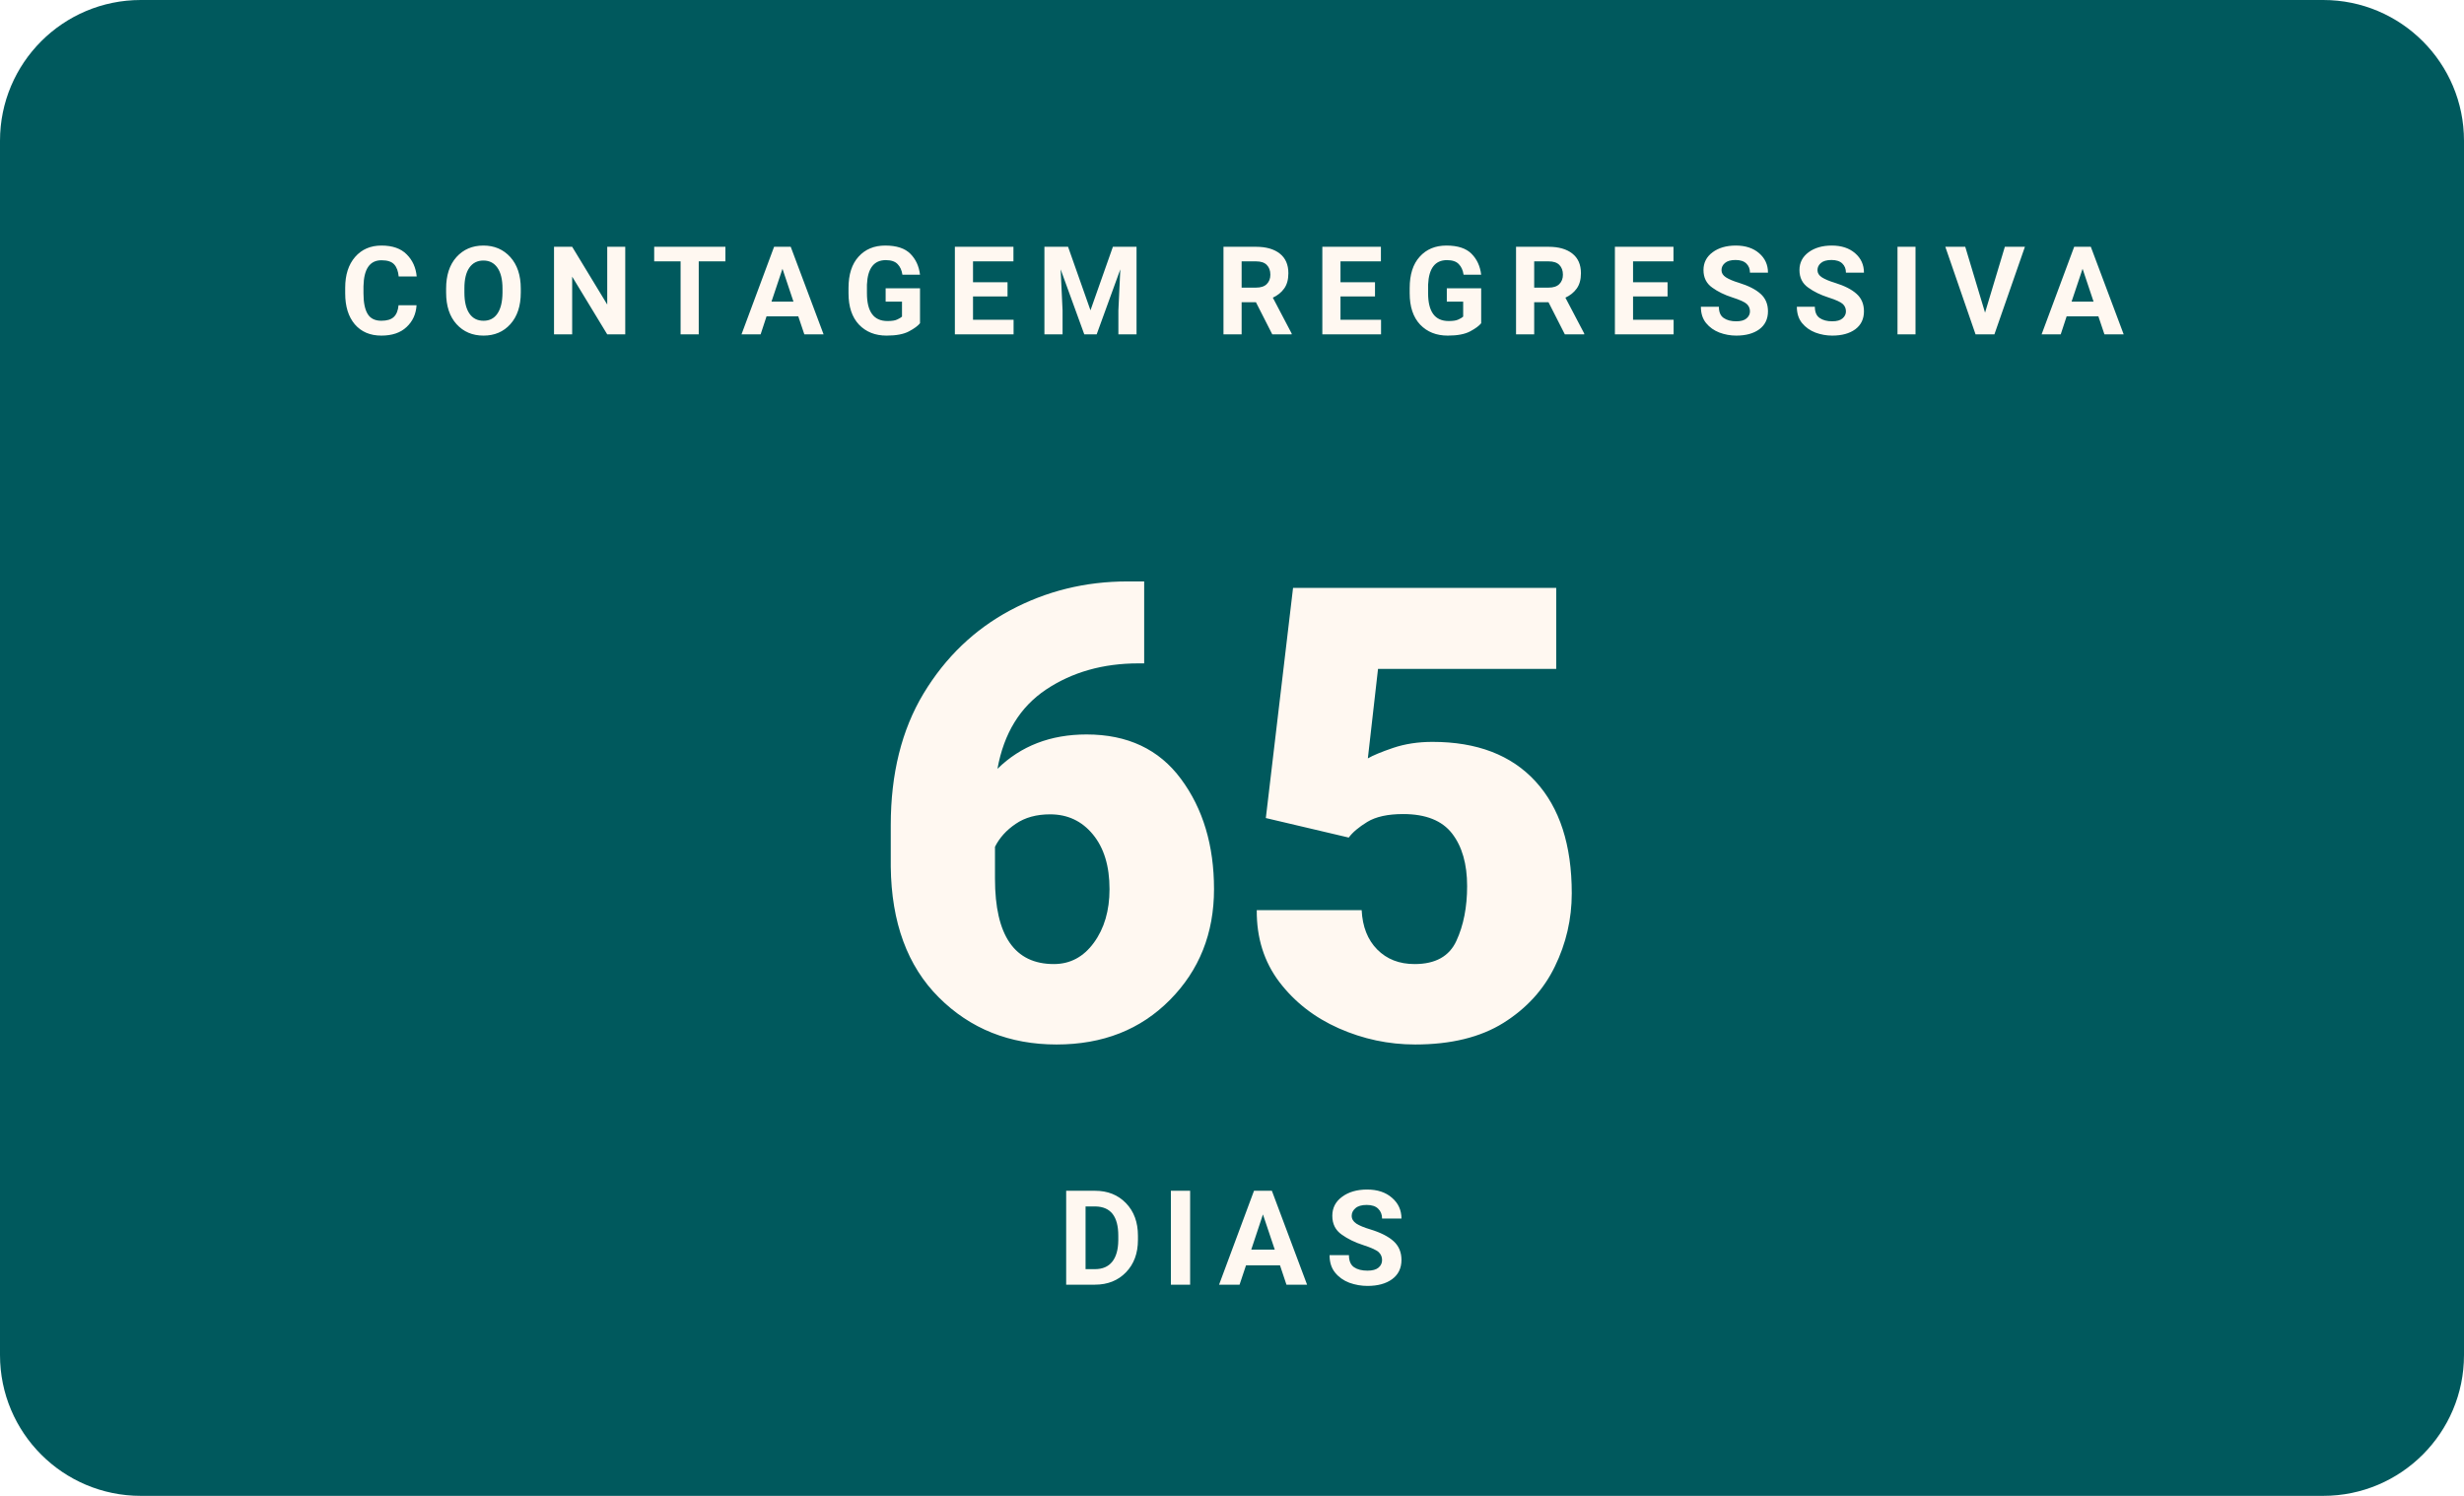
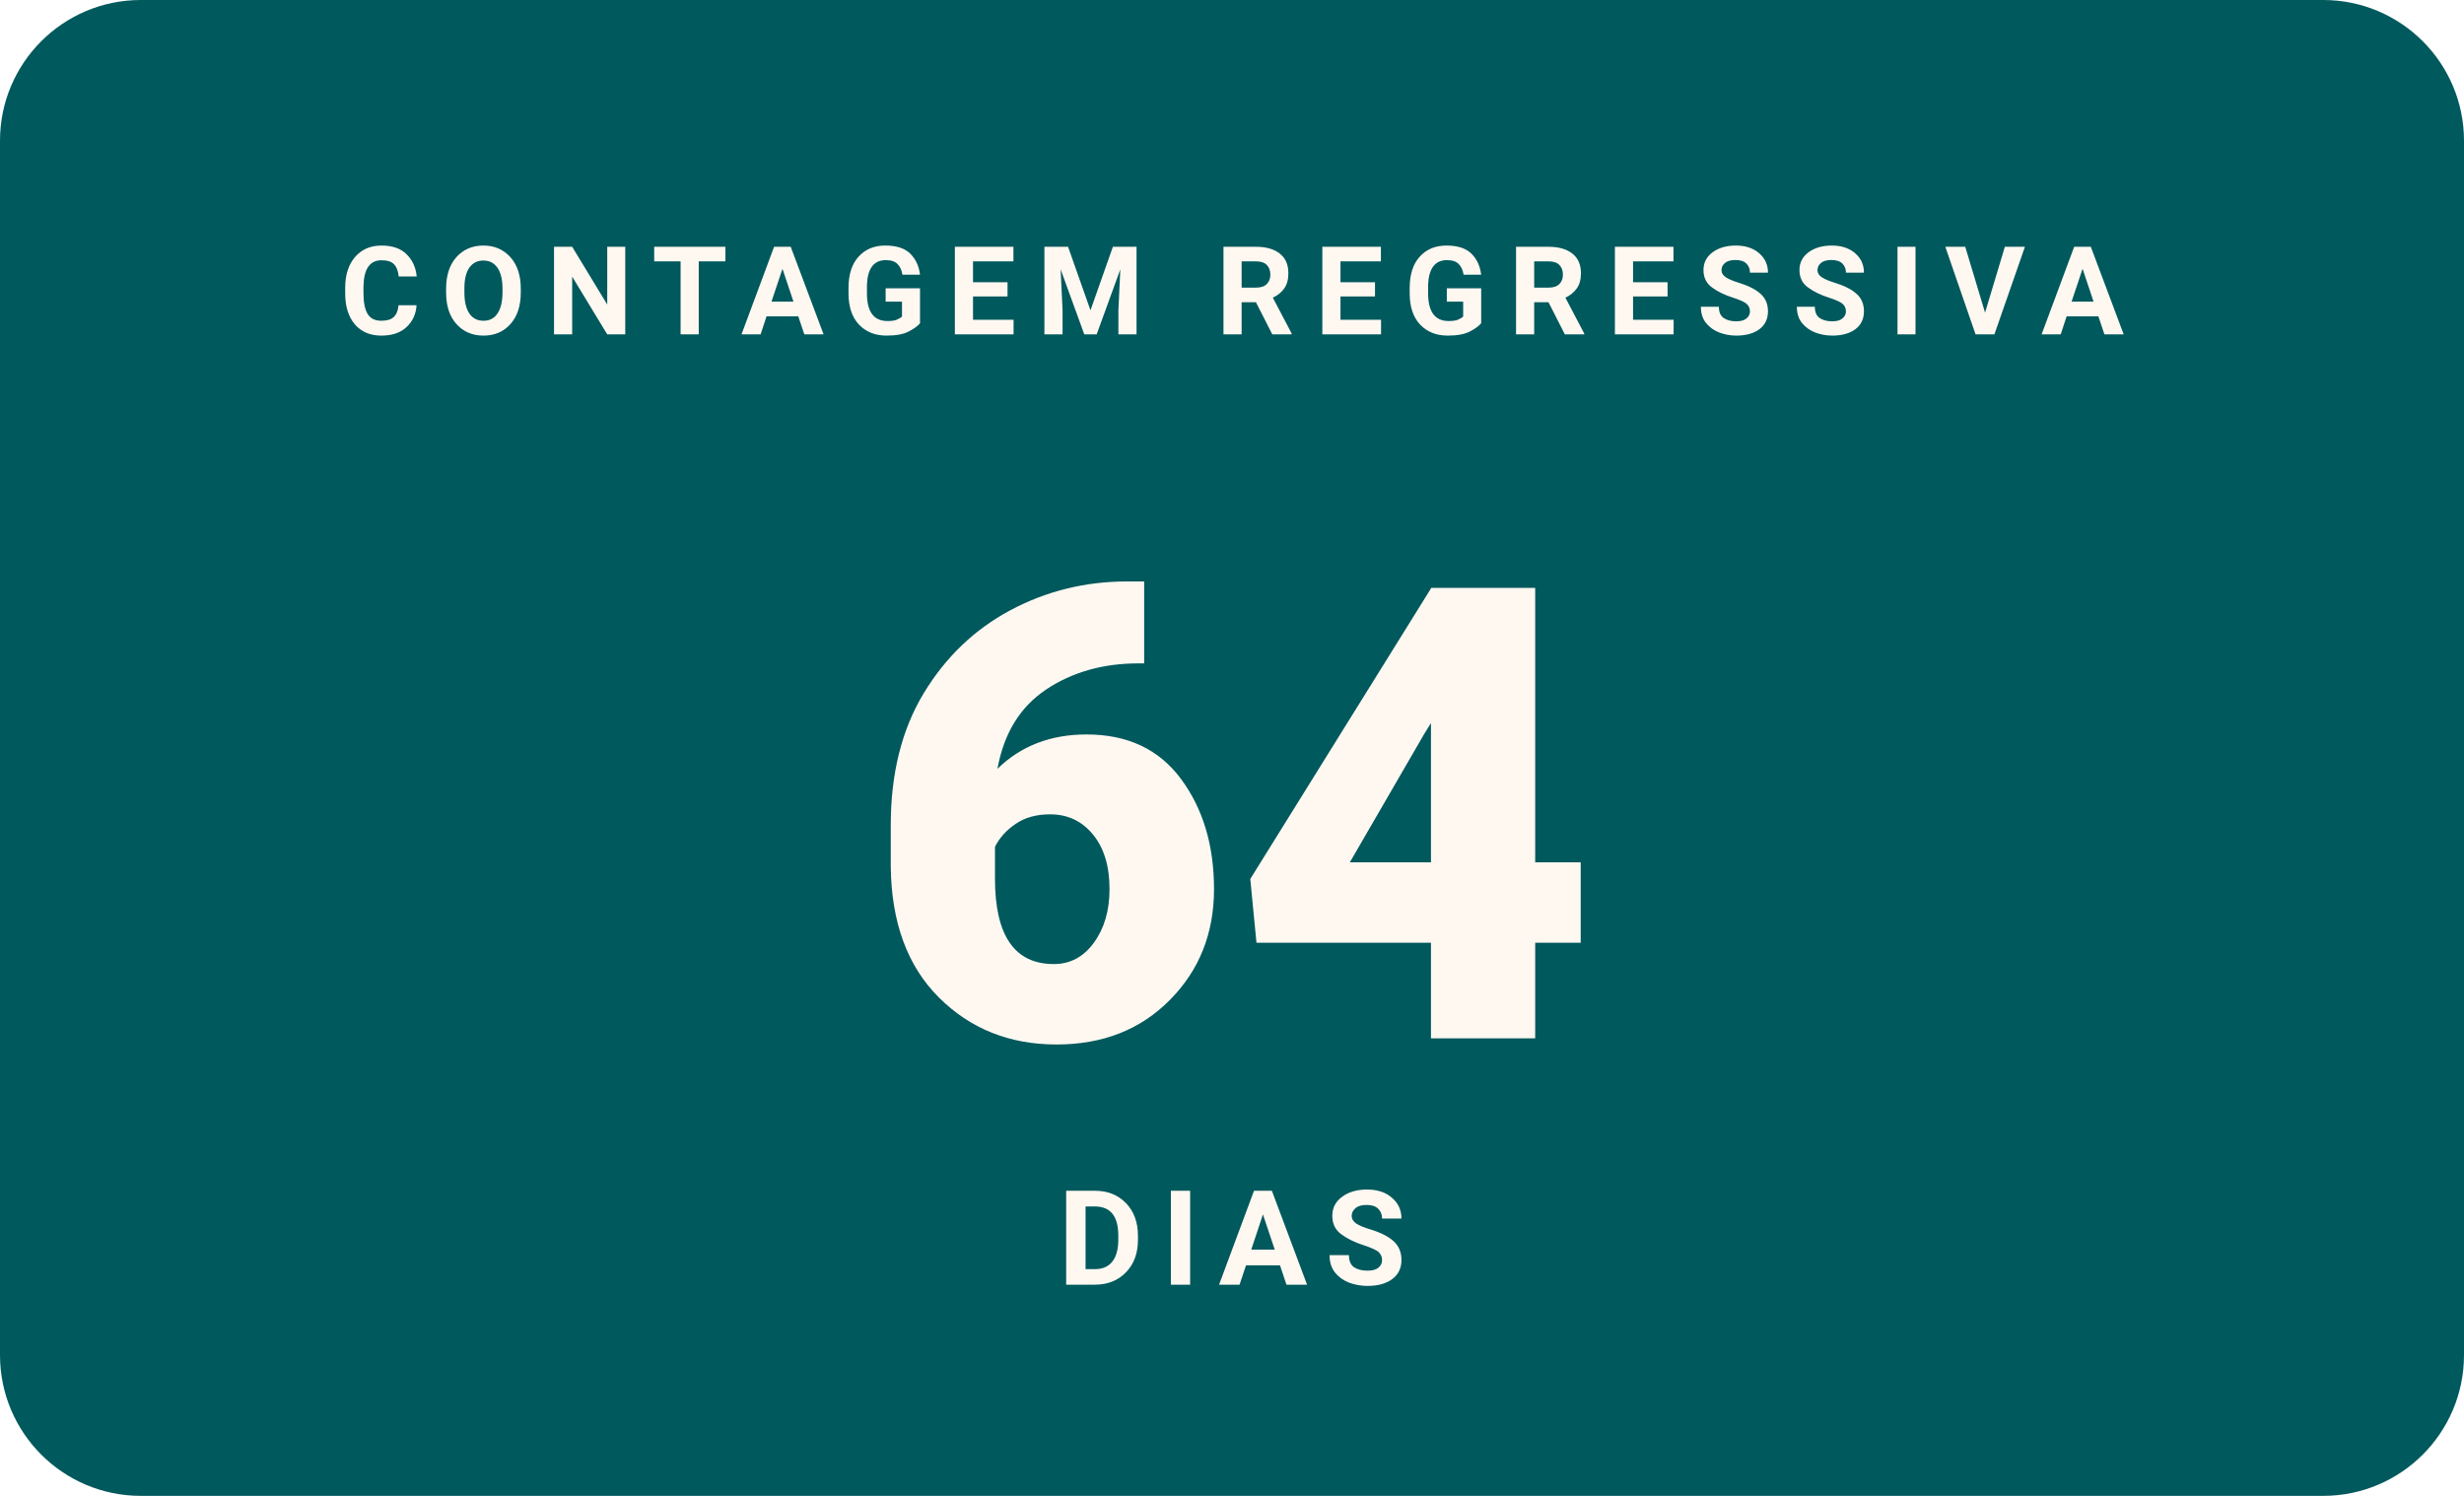
- <svg xmlns="http://www.w3.org/2000/svg" width="280" height="170" viewBox="0 0 280 170" role="img" aria-label="Faltam 65 dias para o WordCamp Brasil 2026">
+ <svg xmlns="http://www.w3.org/2000/svg" width="280" height="170" viewBox="0 0 280 170" role="img" aria-label="Faltam 64 dias para o WordCamp Brasil 2026">
  <rect width="280" height="170" rx="16" fill="#00595D" />
  <text x="140" y="38" text-anchor="middle" font-family="Poppins, -apple-system, Segoe UI, Roboto, Arial, sans-serif" font-size="14" font-weight="700" letter-spacing="2.3" fill="#FFF8F1">CONTAGEM REGRESSIVA</text>
-   <text x="140" y="118" text-anchor="middle" font-family="Poppins, -apple-system, Segoe UI, Roboto, Arial, sans-serif" font-size="72" font-weight="900" fill="#FFF8F1">65</text>
+   <text x="140" y="118" text-anchor="middle" font-family="Poppins, -apple-system, Segoe UI, Roboto, Arial, sans-serif" font-size="72" font-weight="900" fill="#FFF8F1">64</text>
  <text x="140" y="146" text-anchor="middle" font-family="Manrope, -apple-system, Segoe UI, Roboto, Arial, sans-serif" font-size="15" font-weight="600" letter-spacing="2" fill="#FFF8F1">DIAS</text>
</svg>
